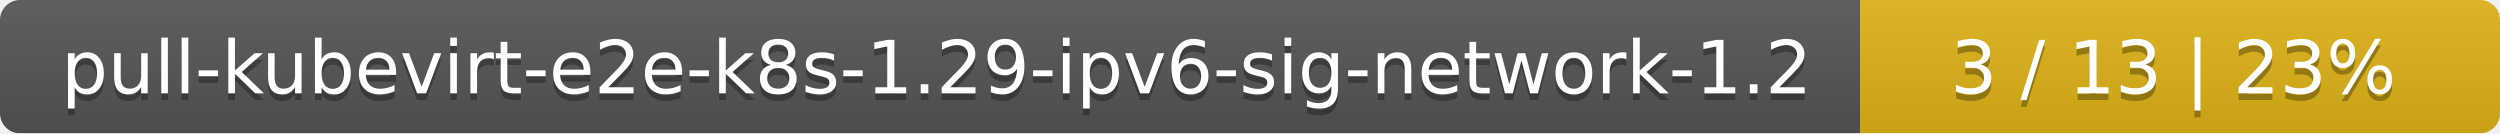
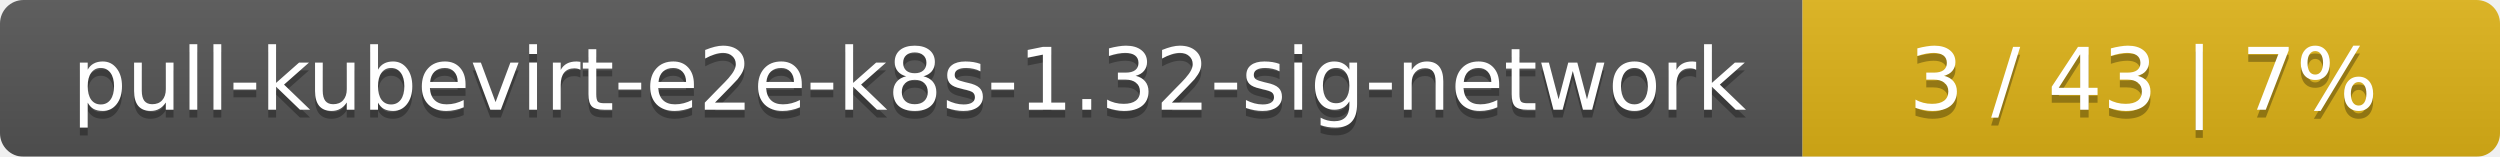
- <svg xmlns="http://www.w3.org/2000/svg" width="375" height="20">
+ <svg xmlns="http://www.w3.org/2000/svg" width="319" height="20">
  <linearGradient id="smooth" x2="0" y2="100%">
    <stop offset="0" stop-color="#bbb" stop-opacity=".1" />
    <stop offset="1" stop-opacity=".1" />
  </linearGradient>
  <mask id="round">
-     <rect width="375" height="20" rx="3" fill="#fff" />
+     <rect width="319" height="20" rx="3" fill="#fff" />
  </mask>
  <g mask="url(#round)">
-     <rect width="279" height="20" fill="#555" />
-     <rect x="279" width="96" height="20" fill="#dfb317" />
-     <rect width="375" height="20" fill="url(#smooth)" />
+     <rect width="230" height="20" fill="#555" />
+     <rect x="230" width="89" height="20" fill="#dfb317" />
+     <rect width="319" height="20" fill="url(#smooth)" />
  </g>
  <g fill="#fff" text-anchor="middle" font-family="DejaVu Sans,Verdana,Geneva,sans-serif" font-size="11">
-     <text x="140.5" y="15" fill="#010101" fill-opacity=".3">pull-kubevirt-e2e-k8s-1.29-ipv6-sig-network-1.2</text>
-     <text x="140.5" y="14">pull-kubevirt-e2e-k8s-1.29-ipv6-sig-network-1.2</text>
-     <text x="326" y="15" fill="#010101" fill-opacity=".3">3 / 13    |    23%</text>
-     <text x="326" y="14">3 / 13    |    23%</text>
+     <text x="116" y="15" fill="#010101" fill-opacity=".3">pull-kubevirt-e2e-k8s-1.32-sig-network</text>
+     <text x="116" y="14">pull-kubevirt-e2e-k8s-1.32-sig-network</text>
+     <text x="273.5" y="15" fill="#010101" fill-opacity=".3">3 / 43    |    7%</text>
+     <text x="273.5" y="14">3 / 43    |    7%</text>
  </g>
</svg>
